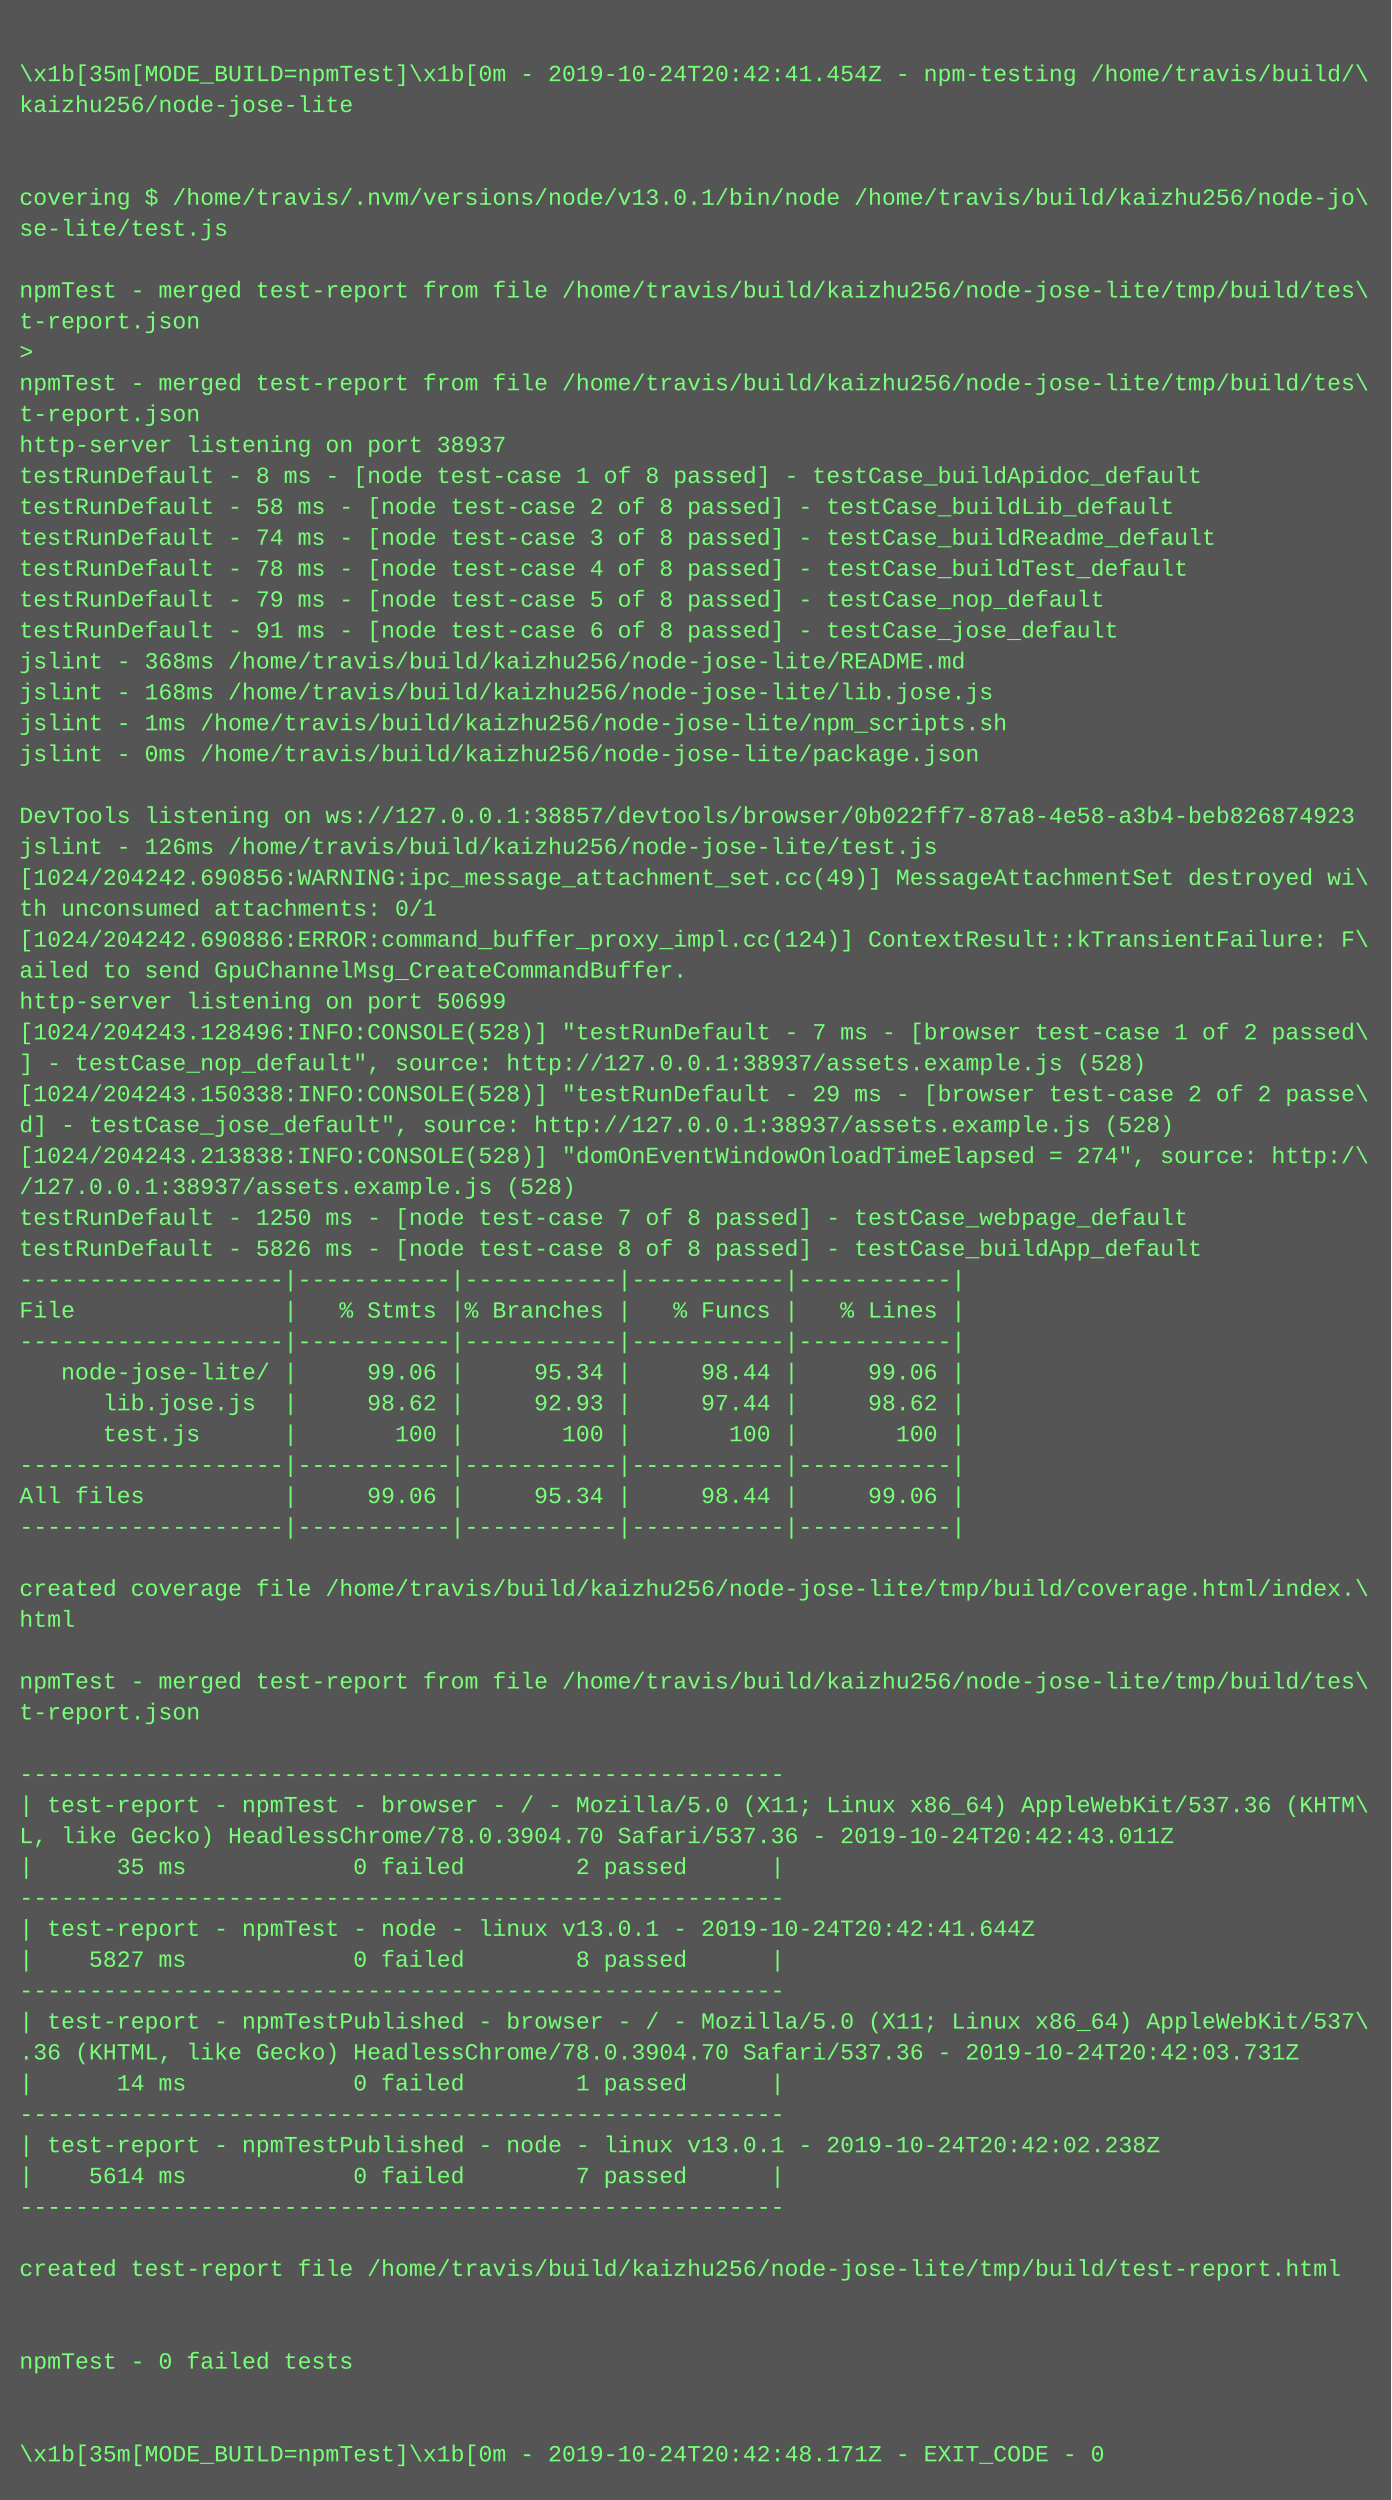
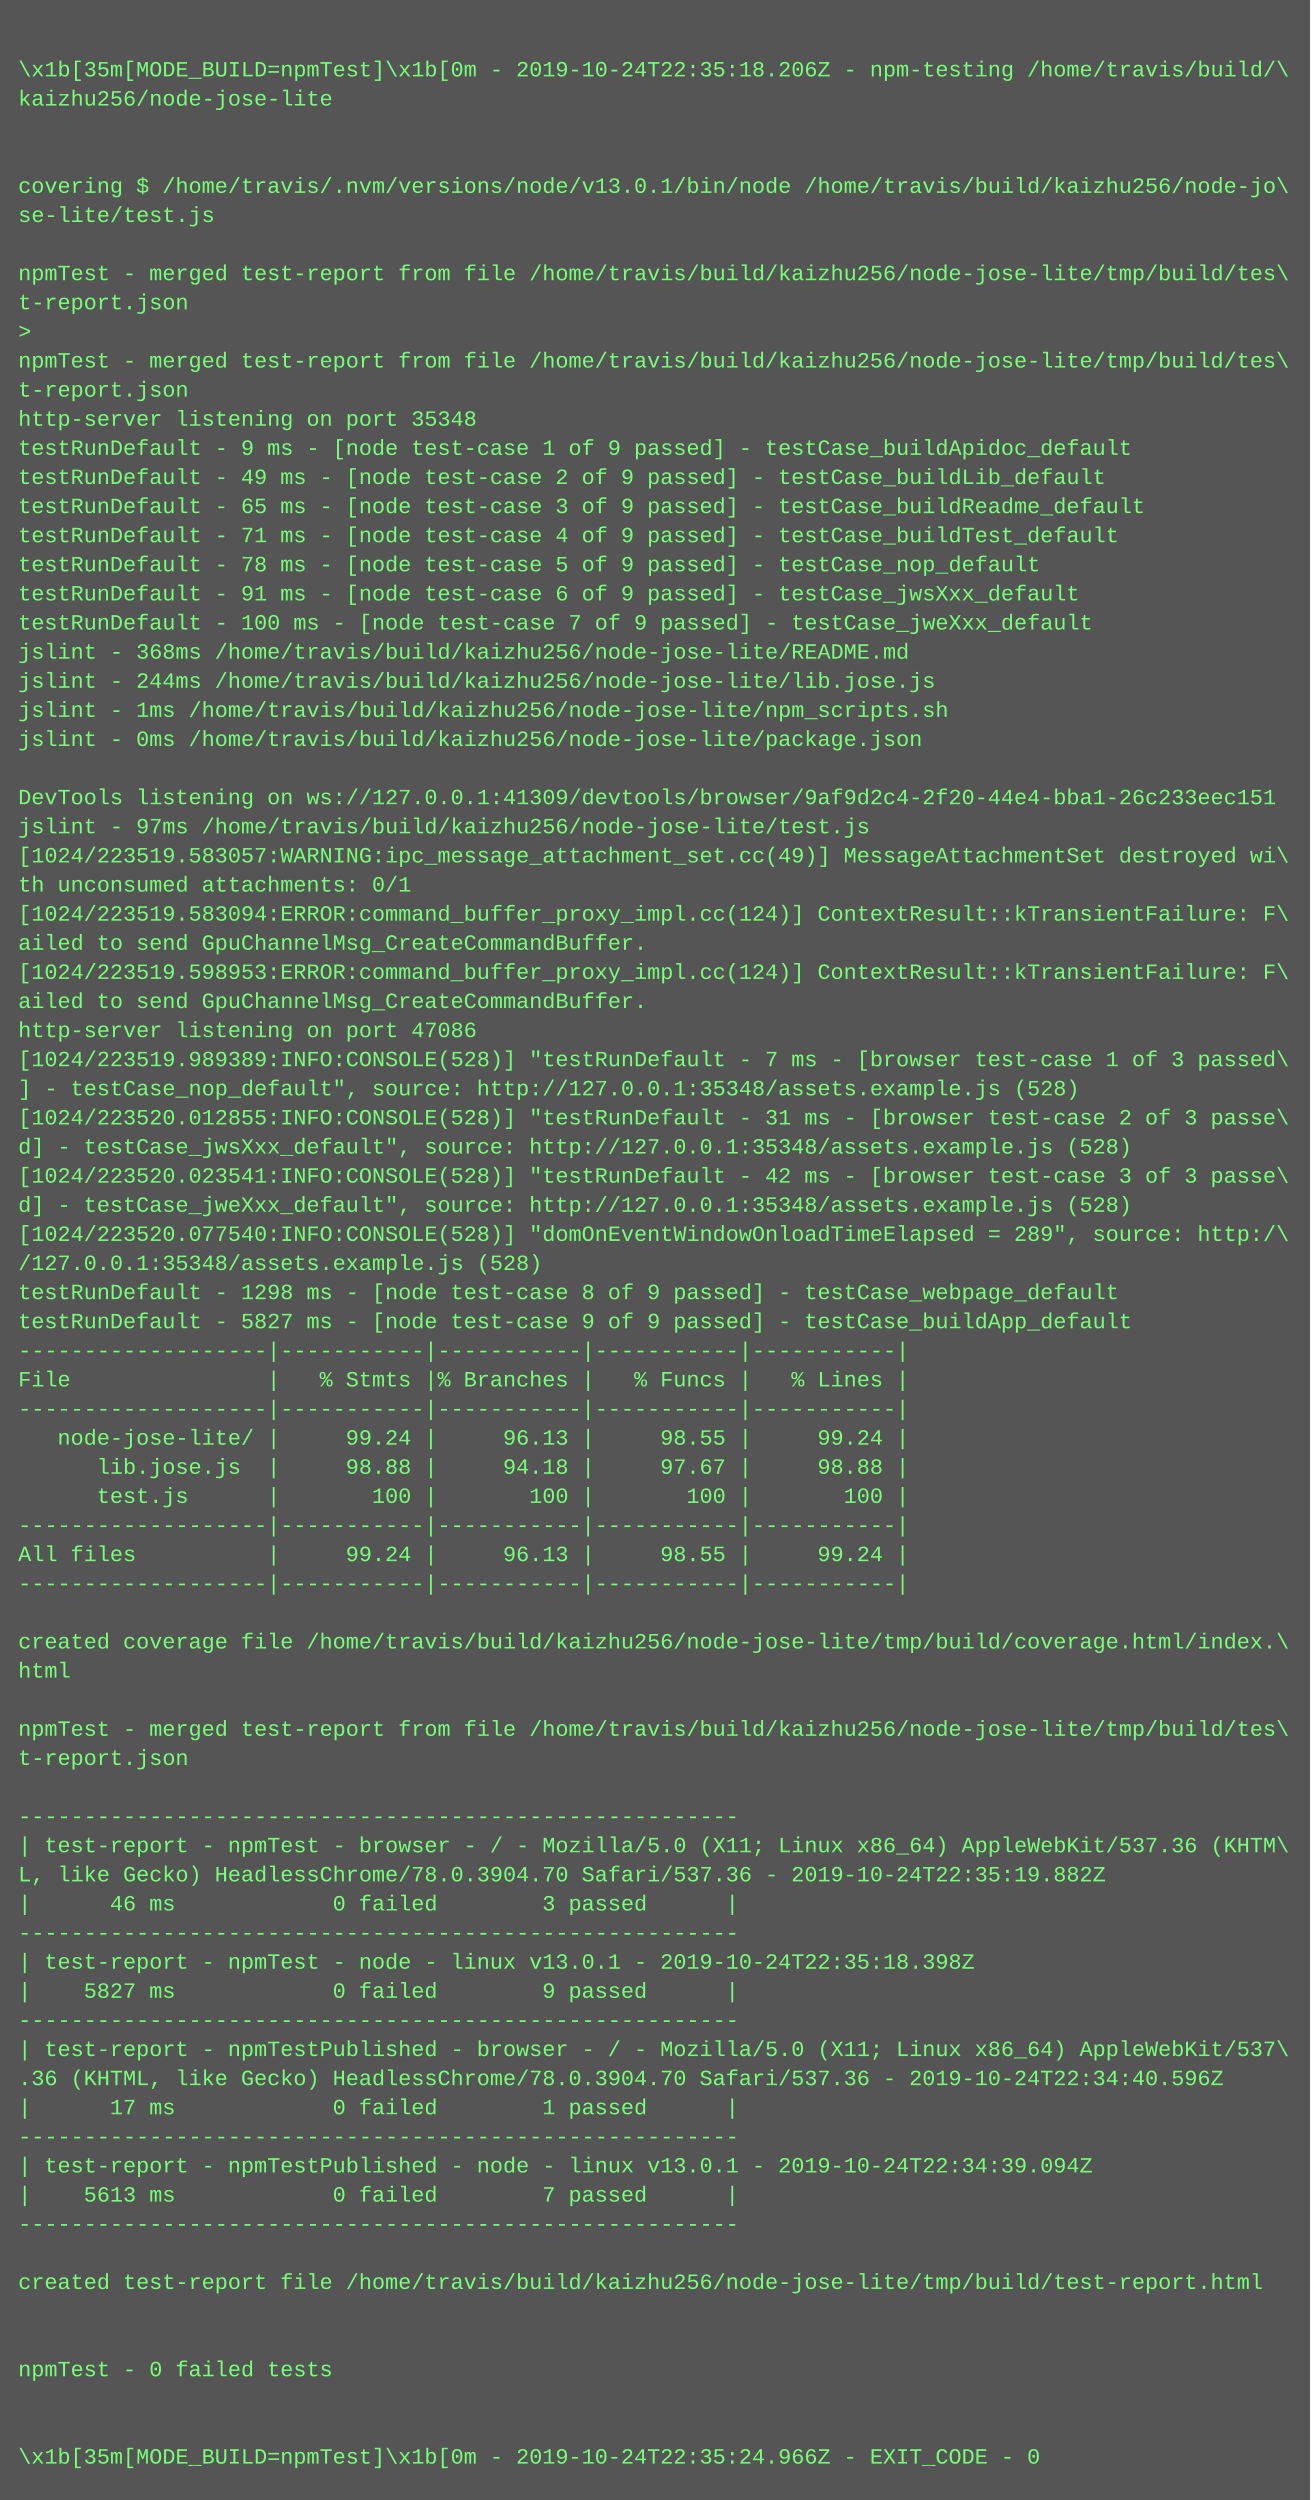
- <svg xmlns="http://www.w3.org/2000/svg" height="1294" width="720">
-   <rect height="1294" fill="#555" width="720" />
+ <svg xmlns="http://www.w3.org/2000/svg" height="1374" width="720">
+   <rect height="1374" fill="#555" width="720" />
  <text fill="#7f7" font-family="Courier New" font-size="12" xml:space="preserve">
    <tspan x="10" y="26" />
-     <tspan x="10" y="42">\x1b[35m[MODE_BUILD=npmTest]\x1b[0m - 2019-10-24T20:42:41.454Z - npm-testing /home/travis/build/\</tspan>
+     <tspan x="10" y="42">\x1b[35m[MODE_BUILD=npmTest]\x1b[0m - 2019-10-24T22:35:18.206Z - npm-testing /home/travis/build/\</tspan>
    <tspan x="10" y="58">kaizhu256/node-jose-lite</tspan>
    <tspan x="10" y="74" />
    <tspan x="10" y="90" />
    <tspan x="10" y="106">covering $ /home/travis/.nvm/versions/node/v13.0.1/bin/node /home/travis/build/kaizhu256/node-jo\</tspan>
    <tspan x="10" y="122">se-lite/test.js</tspan>
    <tspan x="10" y="138" />
    <tspan x="10" y="154">npmTest - merged test-report from file /home/travis/build/kaizhu256/node-jose-lite/tmp/build/tes\</tspan>
    <tspan x="10" y="170">t-report.json</tspan>
    <tspan x="10" y="186">&gt; </tspan>
    <tspan x="10" y="202">npmTest - merged test-report from file /home/travis/build/kaizhu256/node-jose-lite/tmp/build/tes\</tspan>
    <tspan x="10" y="218">t-report.json</tspan>
-     <tspan x="10" y="234">http-server listening on port 38937</tspan>
-     <tspan x="10" y="250">testRunDefault - 8 ms - [node test-case 1 of 8 passed] - testCase_buildApidoc_default</tspan>
-     <tspan x="10" y="266">testRunDefault - 58 ms - [node test-case 2 of 8 passed] - testCase_buildLib_default</tspan>
-     <tspan x="10" y="282">testRunDefault - 74 ms - [node test-case 3 of 8 passed] - testCase_buildReadme_default</tspan>
-     <tspan x="10" y="298">testRunDefault - 78 ms - [node test-case 4 of 8 passed] - testCase_buildTest_default</tspan>
-     <tspan x="10" y="314">testRunDefault - 79 ms - [node test-case 5 of 8 passed] - testCase_nop_default</tspan>
-     <tspan x="10" y="330">testRunDefault - 91 ms - [node test-case 6 of 8 passed] - testCase_jose_default</tspan>
-     <tspan x="10" y="346">jslint - 368ms /home/travis/build/kaizhu256/node-jose-lite/README.md</tspan>
-     <tspan x="10" y="362">jslint - 168ms /home/travis/build/kaizhu256/node-jose-lite/lib.jose.js</tspan>
-     <tspan x="10" y="378">jslint - 1ms /home/travis/build/kaizhu256/node-jose-lite/npm_scripts.sh</tspan>
-     <tspan x="10" y="394">jslint - 0ms /home/travis/build/kaizhu256/node-jose-lite/package.json</tspan>
-     <tspan x="10" y="410" />
-     <tspan x="10" y="426">DevTools listening on ws://127.0.0.1:38857/devtools/browser/0b022ff7-87a8-4e58-a3b4-beb826874923</tspan>
-     <tspan x="10" y="442">jslint - 126ms /home/travis/build/kaizhu256/node-jose-lite/test.js</tspan>
-     <tspan x="10" y="458">[1024/204242.690856:WARNING:ipc_message_attachment_set.cc(49)] MessageAttachmentSet destroyed wi\</tspan>
-     <tspan x="10" y="474">th unconsumed attachments: 0/1</tspan>
-     <tspan x="10" y="490">[1024/204242.690886:ERROR:command_buffer_proxy_impl.cc(124)] ContextResult::kTransientFailure: F\</tspan>
-     <tspan x="10" y="506">ailed to send GpuChannelMsg_CreateCommandBuffer.</tspan>
-     <tspan x="10" y="522">http-server listening on port 50699</tspan>
-     <tspan x="10" y="538">[1024/204243.128496:INFO:CONSOLE(528)] "testRunDefault - 7 ms - [browser test-case 1 of 2 passed\</tspan>
-     <tspan x="10" y="554">] - testCase_nop_default", source: http://127.0.0.1:38937/assets.example.js (528)</tspan>
-     <tspan x="10" y="570">[1024/204243.150338:INFO:CONSOLE(528)] "testRunDefault - 29 ms - [browser test-case 2 of 2 passe\</tspan>
-     <tspan x="10" y="586">d] - testCase_jose_default", source: http://127.0.0.1:38937/assets.example.js (528)</tspan>
-     <tspan x="10" y="602">[1024/204243.213838:INFO:CONSOLE(528)] "domOnEventWindowOnloadTimeElapsed = 274", source: http:/\</tspan>
-     <tspan x="10" y="618">/127.0.0.1:38937/assets.example.js (528)</tspan>
-     <tspan x="10" y="634">testRunDefault - 1250 ms - [node test-case 7 of 8 passed] - testCase_webpage_default</tspan>
-     <tspan x="10" y="650">testRunDefault - 5826 ms - [node test-case 8 of 8 passed] - testCase_buildApp_default</tspan>
-     <tspan x="10" y="666">-------------------|-----------|-----------|-----------|-----------|</tspan>
-     <tspan x="10" y="682">File               |   % Stmts |% Branches |   % Funcs |   % Lines |</tspan>
-     <tspan x="10" y="698">-------------------|-----------|-----------|-----------|-----------|</tspan>
-     <tspan x="10" y="714">   node-jose-lite/ |     99.06 |     95.34 |     98.44 |     99.06 |</tspan>
-     <tspan x="10" y="730">      lib.jose.js  |     98.62 |     92.93 |     97.44 |     98.62 |</tspan>
-     <tspan x="10" y="746">      test.js      |       100 |       100 |       100 |       100 |</tspan>
-     <tspan x="10" y="762">-------------------|-----------|-----------|-----------|-----------|</tspan>
-     <tspan x="10" y="778">All files          |     99.06 |     95.34 |     98.44 |     99.06 |</tspan>
-     <tspan x="10" y="794">-------------------|-----------|-----------|-----------|-----------|</tspan>
-     <tspan x="10" y="810" />
-     <tspan x="10" y="826">created coverage file /home/travis/build/kaizhu256/node-jose-lite/tmp/build/coverage.html/index.\</tspan>
-     <tspan x="10" y="842">html</tspan>
-     <tspan x="10" y="858" />
-     <tspan x="10" y="874">npmTest - merged test-report from file /home/travis/build/kaizhu256/node-jose-lite/tmp/build/tes\</tspan>
-     <tspan x="10" y="890">t-report.json</tspan>
-     <tspan x="10" y="906" />
-     <tspan x="10" y="922">-------------------------------------------------------</tspan>
-     <tspan x="10" y="938">| test-report - npmTest - browser - / - Mozilla/5.0 (X11; Linux x86_64) AppleWebKit/537.36 (KHTM\</tspan>
-     <tspan x="10" y="954">L, like Gecko) HeadlessChrome/78.0.3904.70 Safari/537.36 - 2019-10-24T20:42:43.011Z</tspan>
-     <tspan x="10" y="970">|      35 ms            0 failed        2 passed      |</tspan>
-     <tspan x="10" y="986">-------------------------------------------------------</tspan>
-     <tspan x="10" y="1002">| test-report - npmTest - node - linux v13.0.1 - 2019-10-24T20:42:41.644Z</tspan>
-     <tspan x="10" y="1018">|    5827 ms            0 failed        8 passed      |</tspan>
-     <tspan x="10" y="1034">-------------------------------------------------------</tspan>
-     <tspan x="10" y="1050">| test-report - npmTestPublished - browser - / - Mozilla/5.0 (X11; Linux x86_64) AppleWebKit/537\</tspan>
-     <tspan x="10" y="1066">.36 (KHTML, like Gecko) HeadlessChrome/78.0.3904.70 Safari/537.36 - 2019-10-24T20:42:03.731Z</tspan>
-     <tspan x="10" y="1082">|      14 ms            0 failed        1 passed      |</tspan>
-     <tspan x="10" y="1098">-------------------------------------------------------</tspan>
-     <tspan x="10" y="1114">| test-report - npmTestPublished - node - linux v13.0.1 - 2019-10-24T20:42:02.238Z</tspan>
-     <tspan x="10" y="1130">|    5614 ms            0 failed        7 passed      |</tspan>
-     <tspan x="10" y="1146">-------------------------------------------------------</tspan>
-     <tspan x="10" y="1162" />
-     <tspan x="10" y="1178">created test-report file /home/travis/build/kaizhu256/node-jose-lite/tmp/build/test-report.html</tspan>
-     <tspan x="10" y="1194" />
-     <tspan x="10" y="1210" />
-     <tspan x="10" y="1226">npmTest - 0 failed tests</tspan>
+     <tspan x="10" y="234">http-server listening on port 35348</tspan>
+     <tspan x="10" y="250">testRunDefault - 9 ms - [node test-case 1 of 9 passed] - testCase_buildApidoc_default</tspan>
+     <tspan x="10" y="266">testRunDefault - 49 ms - [node test-case 2 of 9 passed] - testCase_buildLib_default</tspan>
+     <tspan x="10" y="282">testRunDefault - 65 ms - [node test-case 3 of 9 passed] - testCase_buildReadme_default</tspan>
+     <tspan x="10" y="298">testRunDefault - 71 ms - [node test-case 4 of 9 passed] - testCase_buildTest_default</tspan>
+     <tspan x="10" y="314">testRunDefault - 78 ms - [node test-case 5 of 9 passed] - testCase_nop_default</tspan>
+     <tspan x="10" y="330">testRunDefault - 91 ms - [node test-case 6 of 9 passed] - testCase_jwsXxx_default</tspan>
+     <tspan x="10" y="346">testRunDefault - 100 ms - [node test-case 7 of 9 passed] - testCase_jweXxx_default</tspan>
+     <tspan x="10" y="362">jslint - 368ms /home/travis/build/kaizhu256/node-jose-lite/README.md</tspan>
+     <tspan x="10" y="378">jslint - 244ms /home/travis/build/kaizhu256/node-jose-lite/lib.jose.js</tspan>
+     <tspan x="10" y="394">jslint - 1ms /home/travis/build/kaizhu256/node-jose-lite/npm_scripts.sh</tspan>
+     <tspan x="10" y="410">jslint - 0ms /home/travis/build/kaizhu256/node-jose-lite/package.json</tspan>
+     <tspan x="10" y="426" />
+     <tspan x="10" y="442">DevTools listening on ws://127.0.0.1:41309/devtools/browser/9af9d2c4-2f20-44e4-bba1-26c233eec151</tspan>
+     <tspan x="10" y="458">jslint - 97ms /home/travis/build/kaizhu256/node-jose-lite/test.js</tspan>
+     <tspan x="10" y="474">[1024/223519.583057:WARNING:ipc_message_attachment_set.cc(49)] MessageAttachmentSet destroyed wi\</tspan>
+     <tspan x="10" y="490">th unconsumed attachments: 0/1</tspan>
+     <tspan x="10" y="506">[1024/223519.583094:ERROR:command_buffer_proxy_impl.cc(124)] ContextResult::kTransientFailure: F\</tspan>
+     <tspan x="10" y="522">ailed to send GpuChannelMsg_CreateCommandBuffer.</tspan>
+     <tspan x="10" y="538">[1024/223519.598953:ERROR:command_buffer_proxy_impl.cc(124)] ContextResult::kTransientFailure: F\</tspan>
+     <tspan x="10" y="554">ailed to send GpuChannelMsg_CreateCommandBuffer.</tspan>
+     <tspan x="10" y="570">http-server listening on port 47086</tspan>
+     <tspan x="10" y="586">[1024/223519.989389:INFO:CONSOLE(528)] "testRunDefault - 7 ms - [browser test-case 1 of 3 passed\</tspan>
+     <tspan x="10" y="602">] - testCase_nop_default", source: http://127.0.0.1:35348/assets.example.js (528)</tspan>
+     <tspan x="10" y="618">[1024/223520.012855:INFO:CONSOLE(528)] "testRunDefault - 31 ms - [browser test-case 2 of 3 passe\</tspan>
+     <tspan x="10" y="634">d] - testCase_jwsXxx_default", source: http://127.0.0.1:35348/assets.example.js (528)</tspan>
+     <tspan x="10" y="650">[1024/223520.023541:INFO:CONSOLE(528)] "testRunDefault - 42 ms - [browser test-case 3 of 3 passe\</tspan>
+     <tspan x="10" y="666">d] - testCase_jweXxx_default", source: http://127.0.0.1:35348/assets.example.js (528)</tspan>
+     <tspan x="10" y="682">[1024/223520.077540:INFO:CONSOLE(528)] "domOnEventWindowOnloadTimeElapsed = 289", source: http:/\</tspan>
+     <tspan x="10" y="698">/127.0.0.1:35348/assets.example.js (528)</tspan>
+     <tspan x="10" y="714">testRunDefault - 1298 ms - [node test-case 8 of 9 passed] - testCase_webpage_default</tspan>
+     <tspan x="10" y="730">testRunDefault - 5827 ms - [node test-case 9 of 9 passed] - testCase_buildApp_default</tspan>
+     <tspan x="10" y="746">-------------------|-----------|-----------|-----------|-----------|</tspan>
+     <tspan x="10" y="762">File               |   % Stmts |% Branches |   % Funcs |   % Lines |</tspan>
+     <tspan x="10" y="778">-------------------|-----------|-----------|-----------|-----------|</tspan>
+     <tspan x="10" y="794">   node-jose-lite/ |     99.24 |     96.13 |     98.55 |     99.24 |</tspan>
+     <tspan x="10" y="810">      lib.jose.js  |     98.88 |     94.18 |     97.67 |     98.88 |</tspan>
+     <tspan x="10" y="826">      test.js      |       100 |       100 |       100 |       100 |</tspan>
+     <tspan x="10" y="842">-------------------|-----------|-----------|-----------|-----------|</tspan>
+     <tspan x="10" y="858">All files          |     99.24 |     96.13 |     98.55 |     99.24 |</tspan>
+     <tspan x="10" y="874">-------------------|-----------|-----------|-----------|-----------|</tspan>
+     <tspan x="10" y="890" />
+     <tspan x="10" y="906">created coverage file /home/travis/build/kaizhu256/node-jose-lite/tmp/build/coverage.html/index.\</tspan>
+     <tspan x="10" y="922">html</tspan>
+     <tspan x="10" y="938" />
+     <tspan x="10" y="954">npmTest - merged test-report from file /home/travis/build/kaizhu256/node-jose-lite/tmp/build/tes\</tspan>
+     <tspan x="10" y="970">t-report.json</tspan>
+     <tspan x="10" y="986" />
+     <tspan x="10" y="1002">-------------------------------------------------------</tspan>
+     <tspan x="10" y="1018">| test-report - npmTest - browser - / - Mozilla/5.0 (X11; Linux x86_64) AppleWebKit/537.36 (KHTM\</tspan>
+     <tspan x="10" y="1034">L, like Gecko) HeadlessChrome/78.0.3904.70 Safari/537.36 - 2019-10-24T22:35:19.882Z</tspan>
+     <tspan x="10" y="1050">|      46 ms            0 failed        3 passed      |</tspan>
+     <tspan x="10" y="1066">-------------------------------------------------------</tspan>
+     <tspan x="10" y="1082">| test-report - npmTest - node - linux v13.0.1 - 2019-10-24T22:35:18.398Z</tspan>
+     <tspan x="10" y="1098">|    5827 ms            0 failed        9 passed      |</tspan>
+     <tspan x="10" y="1114">-------------------------------------------------------</tspan>
+     <tspan x="10" y="1130">| test-report - npmTestPublished - browser - / - Mozilla/5.0 (X11; Linux x86_64) AppleWebKit/537\</tspan>
+     <tspan x="10" y="1146">.36 (KHTML, like Gecko) HeadlessChrome/78.0.3904.70 Safari/537.36 - 2019-10-24T22:34:40.596Z</tspan>
+     <tspan x="10" y="1162">|      17 ms            0 failed        1 passed      |</tspan>
+     <tspan x="10" y="1178">-------------------------------------------------------</tspan>
+     <tspan x="10" y="1194">| test-report - npmTestPublished - node - linux v13.0.1 - 2019-10-24T22:34:39.094Z</tspan>
+     <tspan x="10" y="1210">|    5613 ms            0 failed        7 passed      |</tspan>
+     <tspan x="10" y="1226">-------------------------------------------------------</tspan>
    <tspan x="10" y="1242" />
-     <tspan x="10" y="1258" />
-     <tspan x="10" y="1274">\x1b[35m[MODE_BUILD=npmTest]\x1b[0m - 2019-10-24T20:42:48.171Z - EXIT_CODE - 0</tspan>
+     <tspan x="10" y="1258">created test-report file /home/travis/build/kaizhu256/node-jose-lite/tmp/build/test-report.html</tspan>
+     <tspan x="10" y="1274" />
+     <tspan x="10" y="1290" />
+     <tspan x="10" y="1306">npmTest - 0 failed tests</tspan>
+     <tspan x="10" y="1322" />
+     <tspan x="10" y="1338" />
+     <tspan x="10" y="1354">\x1b[35m[MODE_BUILD=npmTest]\x1b[0m - 2019-10-24T22:35:24.966Z - EXIT_CODE - 0</tspan>
  </text>
</svg>
